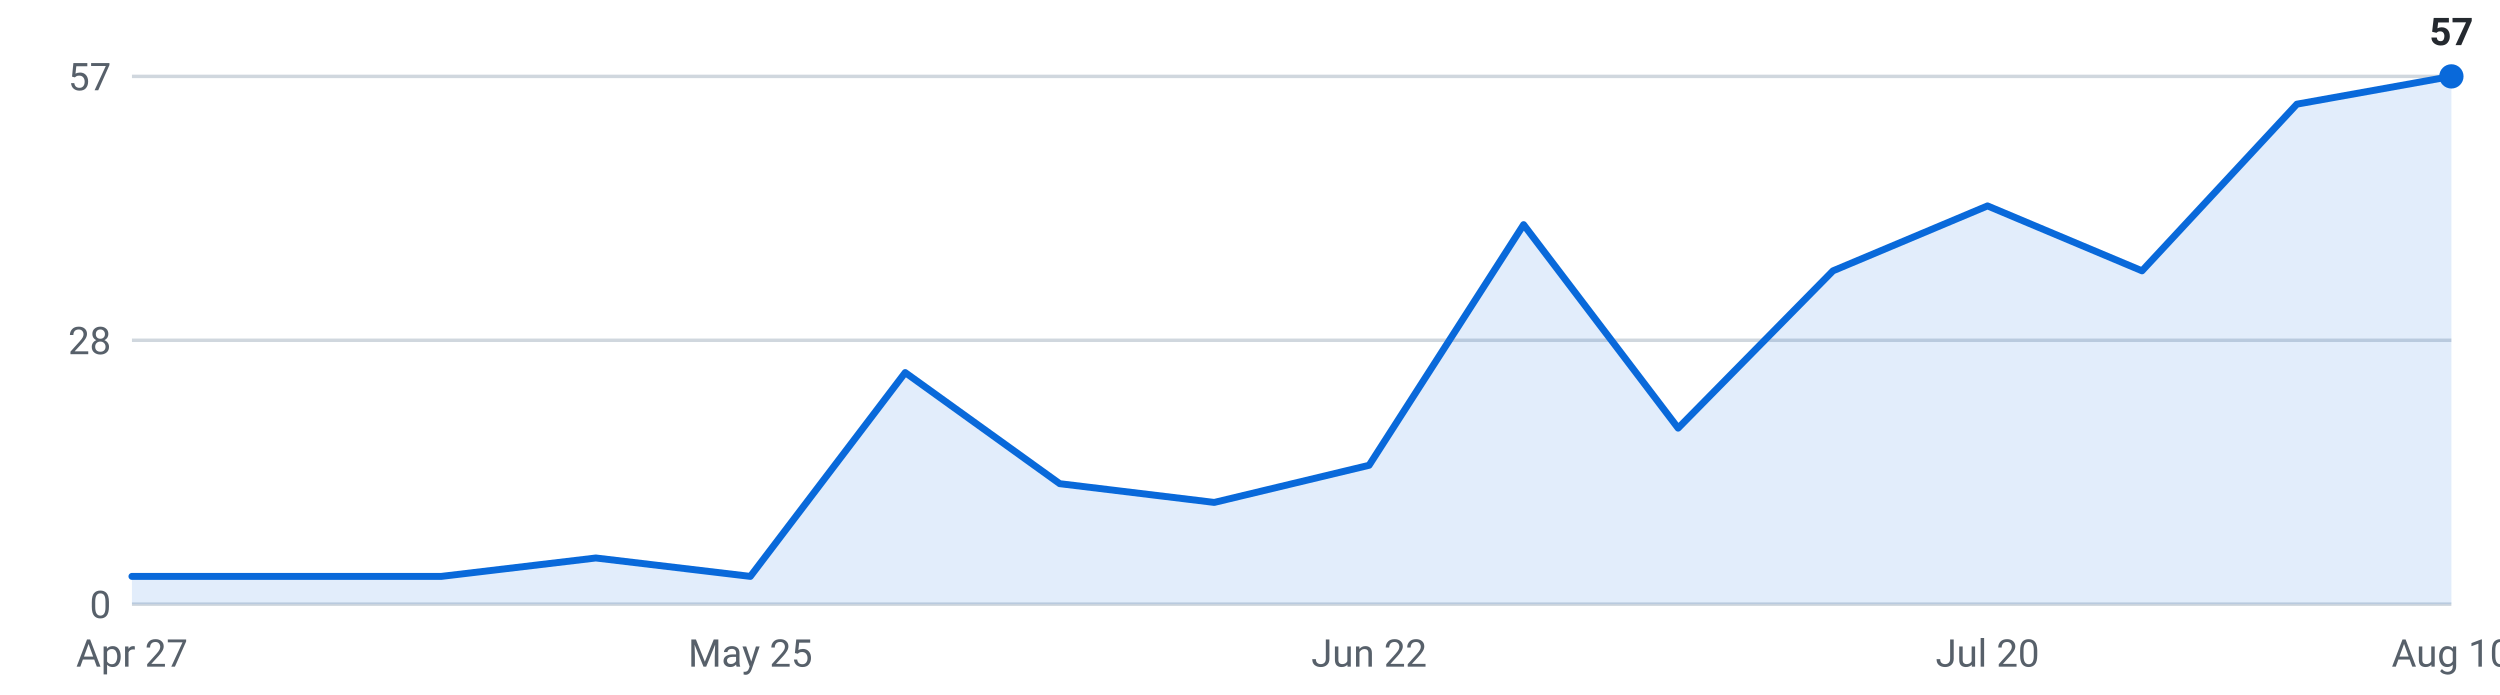
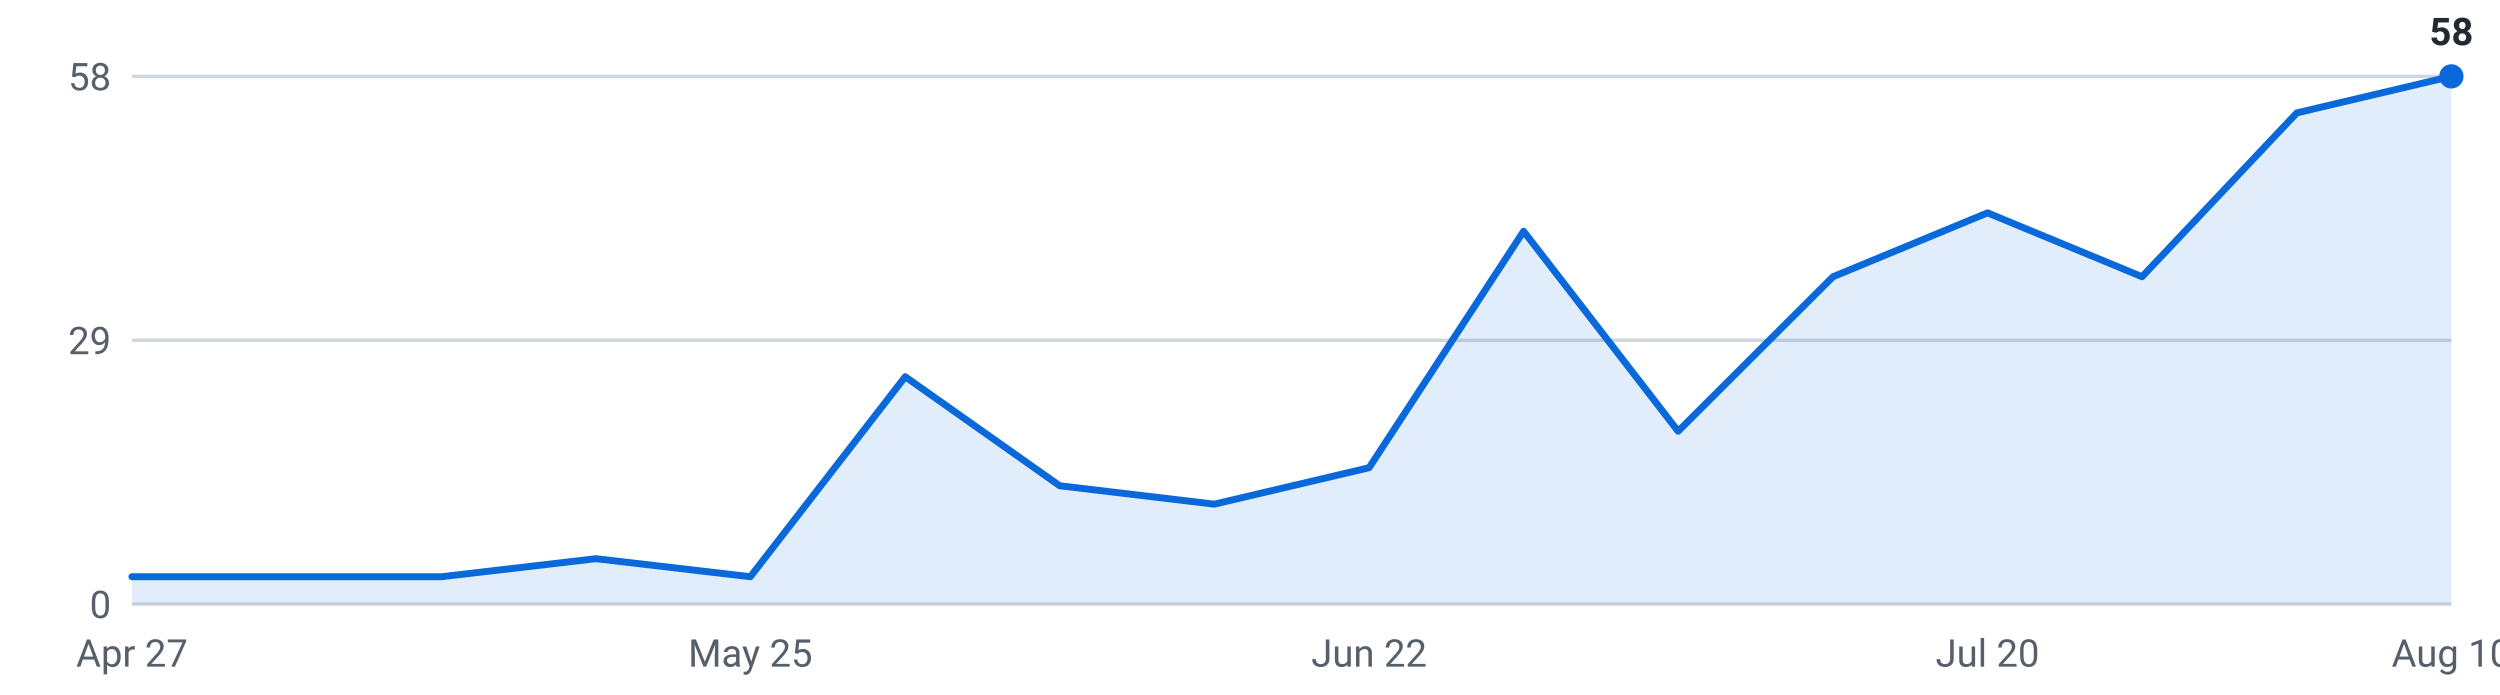
<svg xmlns="http://www.w3.org/2000/svg" viewBox="0 0 720 200" width="720" height="200" role="img" aria-label="Internships posted per week, last 16 weeks">
  <g font-family="-apple-system,Segoe UI,Roboto,sans-serif" font-size="11">
    <line x1="38" y1="174.0" x2="706" y2="174.0" stroke="#d0d7de" stroke-width="1" />
    <text x="32" y="178.0" text-anchor="end" fill="#57606a">0</text>
    <line x1="38" y1="98.0" x2="706" y2="98.0" stroke="#d0d7de" stroke-width="1" />
-     <text x="32" y="102.0" text-anchor="end" fill="#57606a">28</text>
+     <text x="32" y="102.0" text-anchor="end" fill="#57606a">29</text>
    <line x1="38" y1="22.0" x2="706" y2="22.0" stroke="#d0d7de" stroke-width="1" />
-     <text x="32" y="26.0" text-anchor="end" fill="#57606a">57</text>
-     <path d="M38.0,174 L38.0,166.0 L82.5,166.0 L127.1,166.0 L171.6,160.7 L216.1,166.0 L260.7,107.3 L305.2,139.3 L349.7,144.7 L394.3,134.0 L438.8,64.7 L483.3,123.3 L527.9,78.0 L572.4,59.3 L616.9,78.0 L661.5,30.0 L706.0,22.0 L706.0,174 Z" fill="#0969da" fill-opacity="0.12" />
-     <polyline points="38.0,166.0 82.5,166.0 127.1,166.0 171.6,160.7 216.1,166.0 260.7,107.3 305.2,139.3 349.7,144.7 394.3,134.0 438.8,64.7 483.3,123.3 527.9,78.0 572.4,59.3 616.9,78.0 661.5,30.0 706.0,22.0" fill="none" stroke="#0969da" stroke-width="2" stroke-linejoin="round" stroke-linecap="round" />
+     <text x="32" y="26.0" text-anchor="end" fill="#57606a">58</text>
+     <path d="M38.0,174 L38.0,166.1 L82.5,166.1 L127.1,166.1 L171.6,160.9 L216.1,166.1 L260.7,108.5 L305.2,139.9 L349.7,145.2 L394.3,134.7 L438.8,66.6 L483.3,124.2 L527.9,79.7 L572.4,61.3 L616.9,79.7 L661.5,32.5 L706.0,22.0 L706.0,174 Z" fill="#0969da" fill-opacity="0.12" />
+     <polyline points="38.0,166.1 82.5,166.1 127.1,166.1 171.6,160.9 216.1,166.1 260.7,108.5 305.2,139.9 349.7,145.2 394.3,134.7 438.8,66.6 483.3,124.2 527.9,79.7 572.4,61.3 616.9,79.7 661.5,32.5 706.0,22.0" fill="none" stroke="#0969da" stroke-width="2" stroke-linejoin="round" stroke-linecap="round" />
    <circle cx="706.0" cy="22.0" r="3.5" fill="#0969da" />
-     <text x="706.0" y="13.0" text-anchor="middle" fill="#24292f" font-weight="600">57</text>
+     <text x="706.0" y="13.0" text-anchor="middle" fill="#24292f" font-weight="600">58</text>
    <text x="38.0" y="192" text-anchor="middle" fill="#57606a">Apr 27</text>
    <text x="216.1" y="192" text-anchor="middle" fill="#57606a">May 25</text>
    <text x="394.3" y="192" text-anchor="middle" fill="#57606a">Jun 22</text>
    <text x="572.4" y="192" text-anchor="middle" fill="#57606a">Jul 20</text>
    <text x="706.0" y="192" text-anchor="middle" fill="#57606a">Aug 10</text>
  </g>
</svg>
